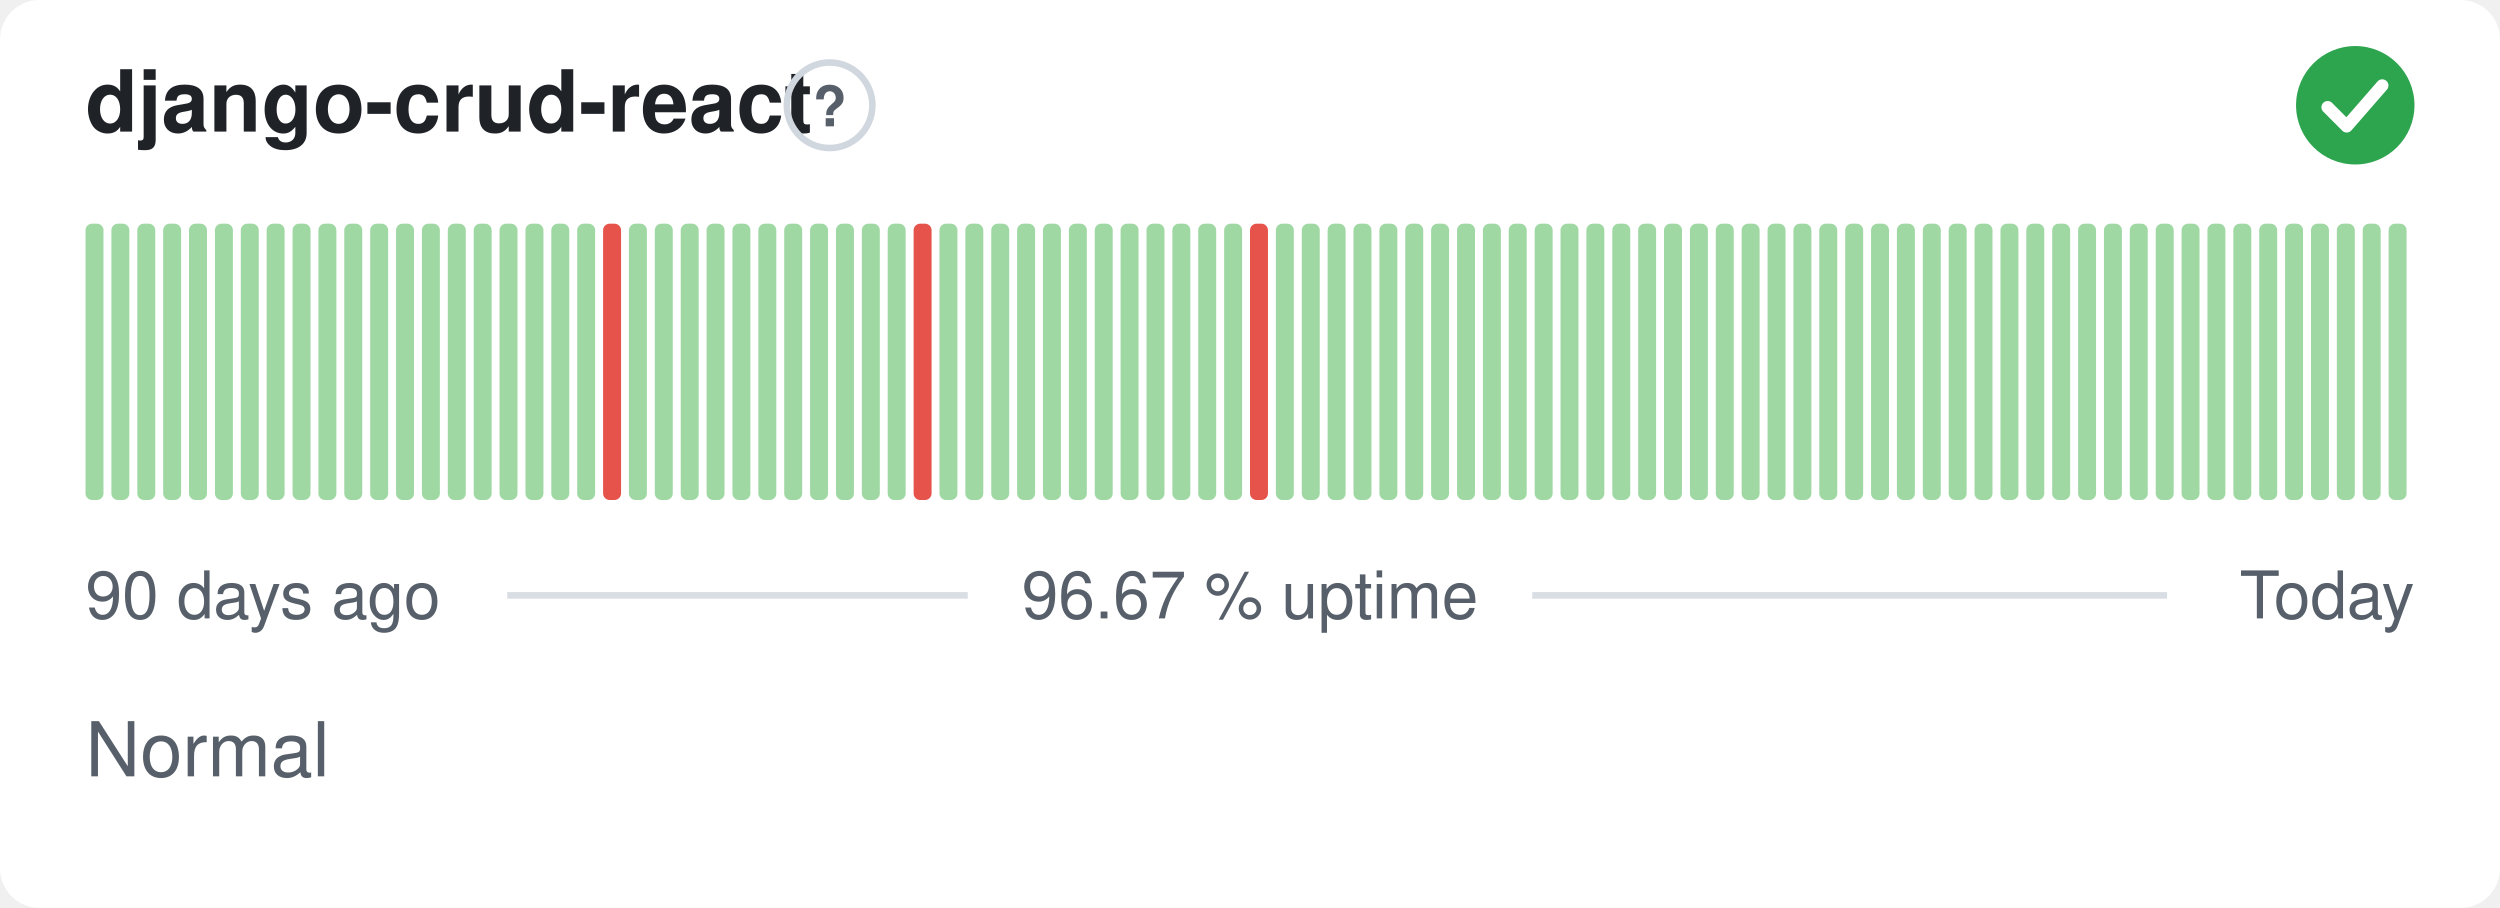
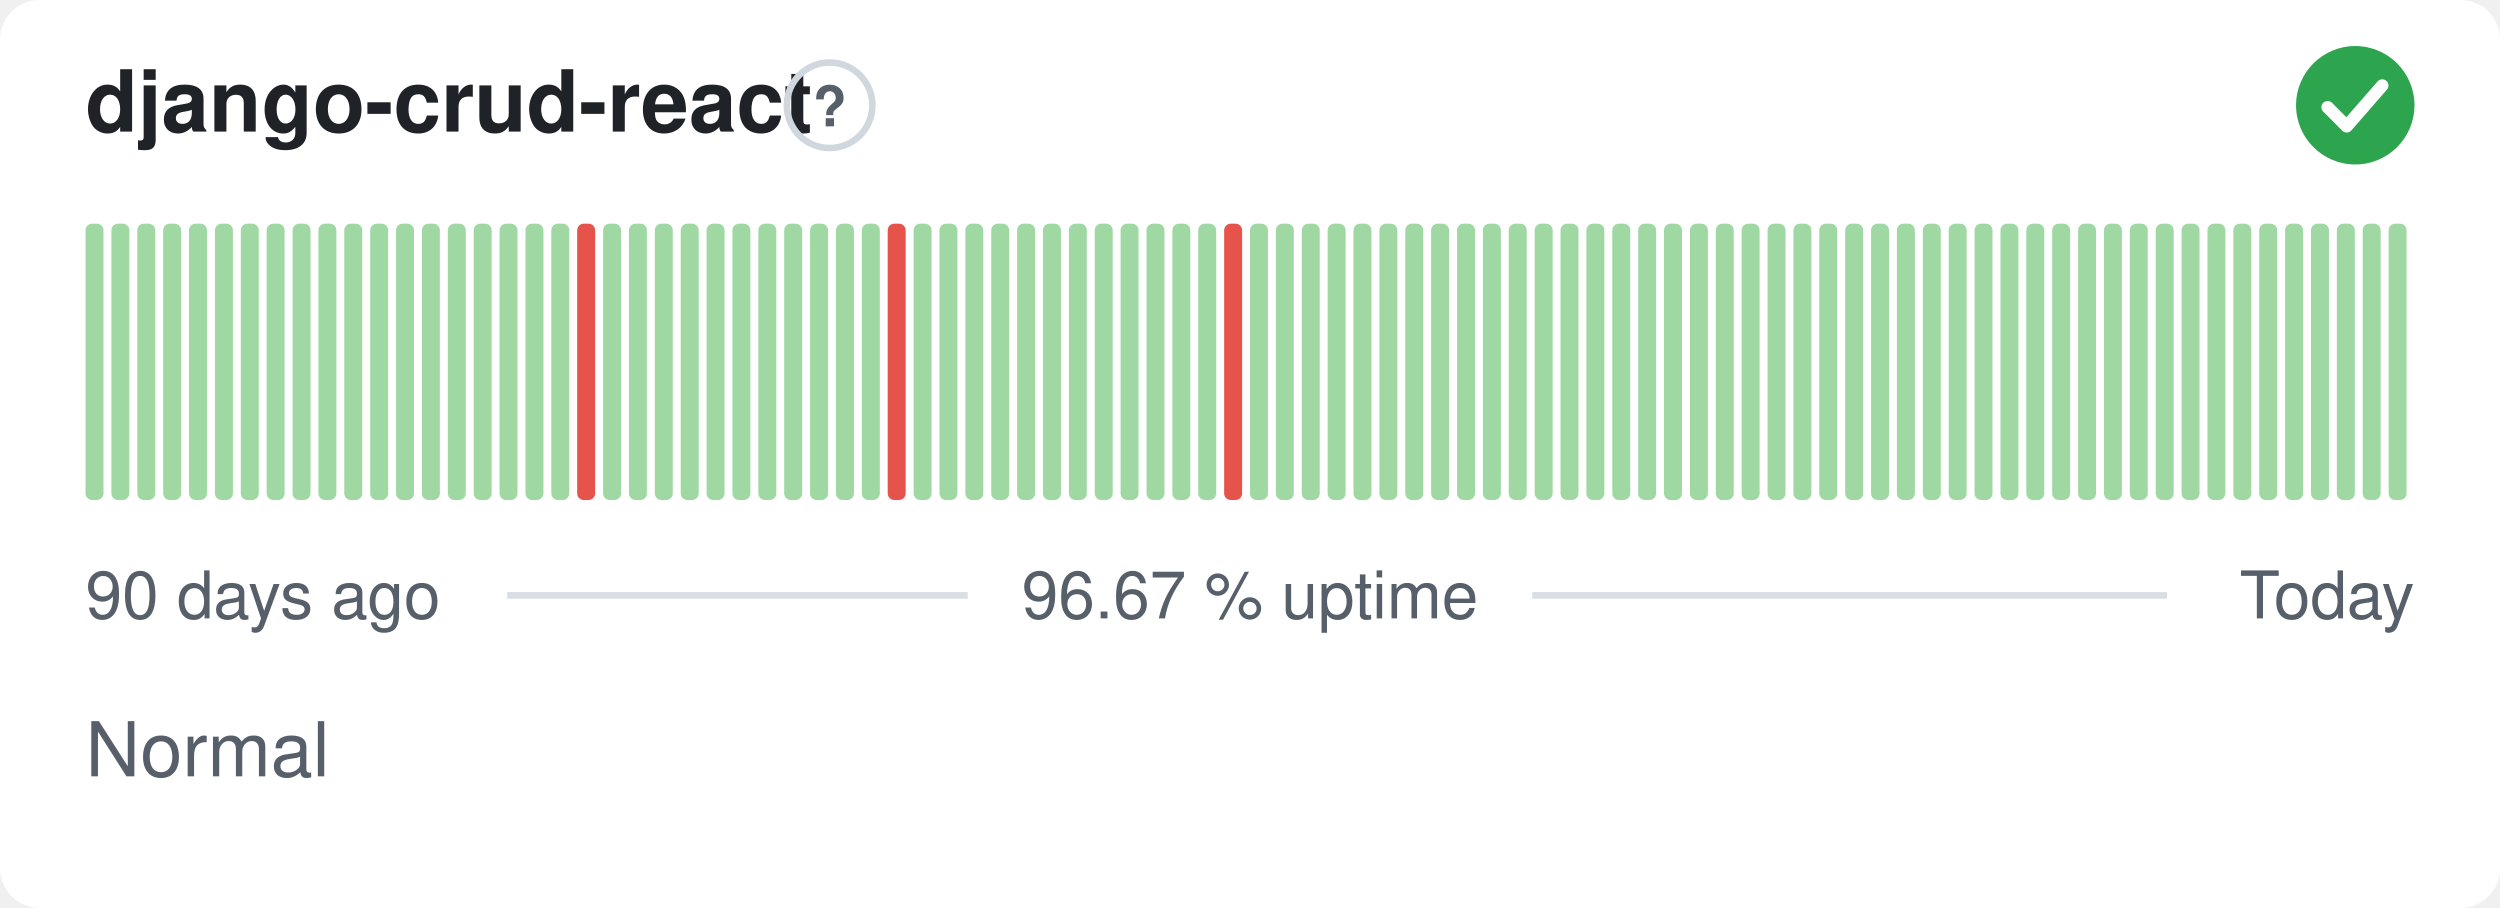
<svg xmlns="http://www.w3.org/2000/svg" width="380" height="138" viewBox="0 0 380 138" role="img" aria-label="django-crud-react: Normal, 96.67 % uptime over the last 90 days" font-family="-apple-system,BlinkMacSystemFont,'Segoe UI',Helvetica,Arial,sans-serif">
  <style>
    @media (prefers-color-scheme: dark) {
      .bg { fill: #0d1117 }
      .title { fill: #e6edf3 }
      .muted { fill: #8b949e }
      .hint { stroke: #30363d }
      .rule { stroke: #30363d }
      .nodata { fill: #21262d }
    }
  </style>
  <rect class="bg" width="380" height="138" rx="6" fill="#ffffff" />
  <text class="title" x="13" y="20" font-size="13" font-weight="600" fill="#1f2328">django-crud-react</text>
  <circle class="hint" cx="126.1" cy="16" r="6.5" fill="none" stroke="#d0d7de" stroke-width="1" />
  <text class="muted" x="126.1" y="19.2" text-anchor="middle" font-size="8.5" font-weight="700" fill="#57606a">?</text>
  <circle cx="358" cy="16" r="9" fill="#2da44e" />
  <path d="M353.80 16.30l2.90 2.90 5.40 -6.20" fill="none" stroke="#fff" stroke-width="1.89" stroke-linecap="round" stroke-linejoin="round" />
  <rect x="13.00" y="34.00" width="2.73" height="42.00" rx="1" fill="#9fd8a3" />
  <rect x="16.93" y="34.00" width="2.73" height="42.00" rx="1" fill="#9fd8a3" />
  <rect x="20.87" y="34.00" width="2.73" height="42.00" rx="1" fill="#9fd8a3" />
  <rect x="24.80" y="34.00" width="2.73" height="42.00" rx="1" fill="#9fd8a3" />
  <rect x="28.73" y="34.00" width="2.73" height="42.00" rx="1" fill="#9fd8a3" />
  <rect x="32.67" y="34.00" width="2.73" height="42.00" rx="1" fill="#9fd8a3" />
  <rect x="36.60" y="34.00" width="2.73" height="42.00" rx="1" fill="#9fd8a3" />
  <rect x="40.53" y="34.00" width="2.73" height="42.00" rx="1" fill="#9fd8a3" />
  <rect x="44.47" y="34.00" width="2.73" height="42.00" rx="1" fill="#9fd8a3" />
  <rect x="48.40" y="34.00" width="2.73" height="42.00" rx="1" fill="#9fd8a3" />
  <rect x="52.33" y="34.00" width="2.73" height="42.00" rx="1" fill="#9fd8a3" />
  <rect x="56.27" y="34.00" width="2.73" height="42.00" rx="1" fill="#9fd8a3" />
  <rect x="60.20" y="34.00" width="2.73" height="42.00" rx="1" fill="#9fd8a3" />
  <rect x="64.13" y="34.00" width="2.73" height="42.00" rx="1" fill="#9fd8a3" />
  <rect x="68.07" y="34.00" width="2.73" height="42.00" rx="1" fill="#9fd8a3" />
  <rect x="72.00" y="34.00" width="2.73" height="42.00" rx="1" fill="#9fd8a3" />
  <rect x="75.93" y="34.00" width="2.73" height="42.00" rx="1" fill="#9fd8a3" />
  <rect x="79.87" y="34.00" width="2.73" height="42.00" rx="1" fill="#9fd8a3" />
  <rect x="83.80" y="34.00" width="2.73" height="42.00" rx="1" fill="#9fd8a3" />
-   <rect x="87.73" y="34.00" width="2.73" height="42.00" rx="1" fill="#9fd8a3" />
-   <rect x="91.67" y="34.00" width="2.73" height="42.00" rx="1" fill="#e5534b" />
+   <rect x="87.73" y="34.00" width="2.73" height="42.00" rx="1" fill="#e5534b" />
+   <rect x="91.67" y="34.00" width="2.73" height="42.00" rx="1" fill="#9fd8a3" />
  <rect x="95.60" y="34.00" width="2.73" height="42.00" rx="1" fill="#9fd8a3" />
  <rect x="99.53" y="34.00" width="2.73" height="42.00" rx="1" fill="#9fd8a3" />
  <rect x="103.47" y="34.00" width="2.73" height="42.00" rx="1" fill="#9fd8a3" />
  <rect x="107.40" y="34.00" width="2.73" height="42.00" rx="1" fill="#9fd8a3" />
  <rect x="111.33" y="34.00" width="2.73" height="42.00" rx="1" fill="#9fd8a3" />
  <rect x="115.27" y="34.00" width="2.73" height="42.00" rx="1" fill="#9fd8a3" />
  <rect x="119.20" y="34.00" width="2.73" height="42.00" rx="1" fill="#9fd8a3" />
  <rect x="123.13" y="34.00" width="2.73" height="42.00" rx="1" fill="#9fd8a3" />
  <rect x="127.07" y="34.00" width="2.73" height="42.00" rx="1" fill="#9fd8a3" />
  <rect x="131.00" y="34.00" width="2.73" height="42.00" rx="1" fill="#9fd8a3" />
-   <rect x="134.93" y="34.00" width="2.73" height="42.00" rx="1" fill="#9fd8a3" />
-   <rect x="138.87" y="34.00" width="2.73" height="42.00" rx="1" fill="#e5534b" />
+   <rect x="134.93" y="34.00" width="2.73" height="42.00" rx="1" fill="#e5534b" />
+   <rect x="138.87" y="34.00" width="2.73" height="42.00" rx="1" fill="#9fd8a3" />
  <rect x="142.80" y="34.00" width="2.73" height="42.00" rx="1" fill="#9fd8a3" />
  <rect x="146.73" y="34.00" width="2.73" height="42.00" rx="1" fill="#9fd8a3" />
  <rect x="150.67" y="34.00" width="2.73" height="42.00" rx="1" fill="#9fd8a3" />
  <rect x="154.60" y="34.00" width="2.73" height="42.00" rx="1" fill="#9fd8a3" />
  <rect x="158.53" y="34.00" width="2.73" height="42.00" rx="1" fill="#9fd8a3" />
  <rect x="162.47" y="34.00" width="2.73" height="42.00" rx="1" fill="#9fd8a3" />
  <rect x="166.40" y="34.00" width="2.73" height="42.00" rx="1" fill="#9fd8a3" />
  <rect x="170.33" y="34.00" width="2.73" height="42.00" rx="1" fill="#9fd8a3" />
  <rect x="174.27" y="34.00" width="2.73" height="42.00" rx="1" fill="#9fd8a3" />
  <rect x="178.20" y="34.00" width="2.73" height="42.00" rx="1" fill="#9fd8a3" />
  <rect x="182.13" y="34.00" width="2.73" height="42.00" rx="1" fill="#9fd8a3" />
-   <rect x="186.07" y="34.00" width="2.73" height="42.00" rx="1" fill="#9fd8a3" />
-   <rect x="190.00" y="34.00" width="2.73" height="42.00" rx="1" fill="#e5534b" />
+   <rect x="186.07" y="34.00" width="2.73" height="42.00" rx="1" fill="#e5534b" />
+   <rect x="190.00" y="34.00" width="2.73" height="42.00" rx="1" fill="#9fd8a3" />
  <rect x="193.93" y="34.00" width="2.73" height="42.00" rx="1" fill="#9fd8a3" />
  <rect x="197.87" y="34.00" width="2.73" height="42.00" rx="1" fill="#9fd8a3" />
  <rect x="201.80" y="34.00" width="2.73" height="42.00" rx="1" fill="#9fd8a3" />
  <rect x="205.73" y="34.00" width="2.73" height="42.00" rx="1" fill="#9fd8a3" />
  <rect x="209.67" y="34.00" width="2.73" height="42.00" rx="1" fill="#9fd8a3" />
  <rect x="213.60" y="34.00" width="2.73" height="42.00" rx="1" fill="#9fd8a3" />
  <rect x="217.53" y="34.00" width="2.73" height="42.00" rx="1" fill="#9fd8a3" />
  <rect x="221.47" y="34.00" width="2.73" height="42.00" rx="1" fill="#9fd8a3" />
  <rect x="225.40" y="34.00" width="2.73" height="42.00" rx="1" fill="#9fd8a3" />
  <rect x="229.33" y="34.00" width="2.73" height="42.00" rx="1" fill="#9fd8a3" />
  <rect x="233.27" y="34.00" width="2.73" height="42.00" rx="1" fill="#9fd8a3" />
  <rect x="237.20" y="34.00" width="2.73" height="42.00" rx="1" fill="#9fd8a3" />
  <rect x="241.13" y="34.00" width="2.73" height="42.00" rx="1" fill="#9fd8a3" />
  <rect x="245.07" y="34.00" width="2.73" height="42.00" rx="1" fill="#9fd8a3" />
  <rect x="249.00" y="34.00" width="2.73" height="42.00" rx="1" fill="#9fd8a3" />
  <rect x="252.93" y="34.00" width="2.73" height="42.00" rx="1" fill="#9fd8a3" />
  <rect x="256.87" y="34.00" width="2.73" height="42.00" rx="1" fill="#9fd8a3" />
  <rect x="260.80" y="34.00" width="2.73" height="42.00" rx="1" fill="#9fd8a3" />
  <rect x="264.73" y="34.00" width="2.73" height="42.00" rx="1" fill="#9fd8a3" />
  <rect x="268.67" y="34.00" width="2.73" height="42.00" rx="1" fill="#9fd8a3" />
  <rect x="272.60" y="34.00" width="2.73" height="42.00" rx="1" fill="#9fd8a3" />
  <rect x="276.53" y="34.00" width="2.73" height="42.00" rx="1" fill="#9fd8a3" />
  <rect x="280.47" y="34.00" width="2.73" height="42.00" rx="1" fill="#9fd8a3" />
  <rect x="284.40" y="34.00" width="2.73" height="42.00" rx="1" fill="#9fd8a3" />
  <rect x="288.33" y="34.00" width="2.73" height="42.00" rx="1" fill="#9fd8a3" />
  <rect x="292.27" y="34.00" width="2.73" height="42.00" rx="1" fill="#9fd8a3" />
  <rect x="296.20" y="34.00" width="2.73" height="42.00" rx="1" fill="#9fd8a3" />
  <rect x="300.13" y="34.00" width="2.73" height="42.00" rx="1" fill="#9fd8a3" />
  <rect x="304.07" y="34.00" width="2.73" height="42.00" rx="1" fill="#9fd8a3" />
  <rect x="308.00" y="34.00" width="2.73" height="42.00" rx="1" fill="#9fd8a3" />
  <rect x="311.93" y="34.00" width="2.73" height="42.00" rx="1" fill="#9fd8a3" />
  <rect x="315.87" y="34.00" width="2.73" height="42.00" rx="1" fill="#9fd8a3" />
  <rect x="319.80" y="34.00" width="2.73" height="42.00" rx="1" fill="#9fd8a3" />
  <rect x="323.73" y="34.00" width="2.73" height="42.00" rx="1" fill="#9fd8a3" />
  <rect x="327.67" y="34.00" width="2.73" height="42.00" rx="1" fill="#9fd8a3" />
  <rect x="331.60" y="34.00" width="2.73" height="42.00" rx="1" fill="#9fd8a3" />
  <rect x="335.53" y="34.00" width="2.73" height="42.00" rx="1" fill="#9fd8a3" />
  <rect x="339.47" y="34.00" width="2.73" height="42.00" rx="1" fill="#9fd8a3" />
  <rect x="343.40" y="34.00" width="2.73" height="42.00" rx="1" fill="#9fd8a3" />
  <rect x="347.33" y="34.00" width="2.73" height="42.00" rx="1" fill="#9fd8a3" />
  <rect x="351.27" y="34.00" width="2.73" height="42.00" rx="1" fill="#9fd8a3" />
  <rect x="355.20" y="34.00" width="2.73" height="42.00" rx="1" fill="#9fd8a3" />
  <rect x="359.13" y="34.00" width="2.73" height="42.00" rx="1" fill="#9fd8a3" />
  <rect x="363.07" y="34.00" width="2.73" height="42.00" rx="1" fill="#9fd8a3" />
  <text class="muted" x="13" y="94" font-size="10" fill="#57606a">90 days ago</text>
  <text class="muted" x="190" y="94" text-anchor="middle" font-size="10" fill="#57606a">96.67 % uptime</text>
  <text class="muted" x="367" y="94" text-anchor="end" font-size="10" fill="#57606a">Today</text>
  <line class="rule" x1="77.1" y1="90.5" x2="147.1" y2="90.5" stroke="#d8dee4" stroke-width="1" />
  <line class="rule" x1="232.9" y1="90.5" x2="329.4" y2="90.5" stroke="#d8dee4" stroke-width="1" />
  <text class="muted" x="13" y="118" font-size="11.5" fill="#57606a">Normal</text>
</svg>
